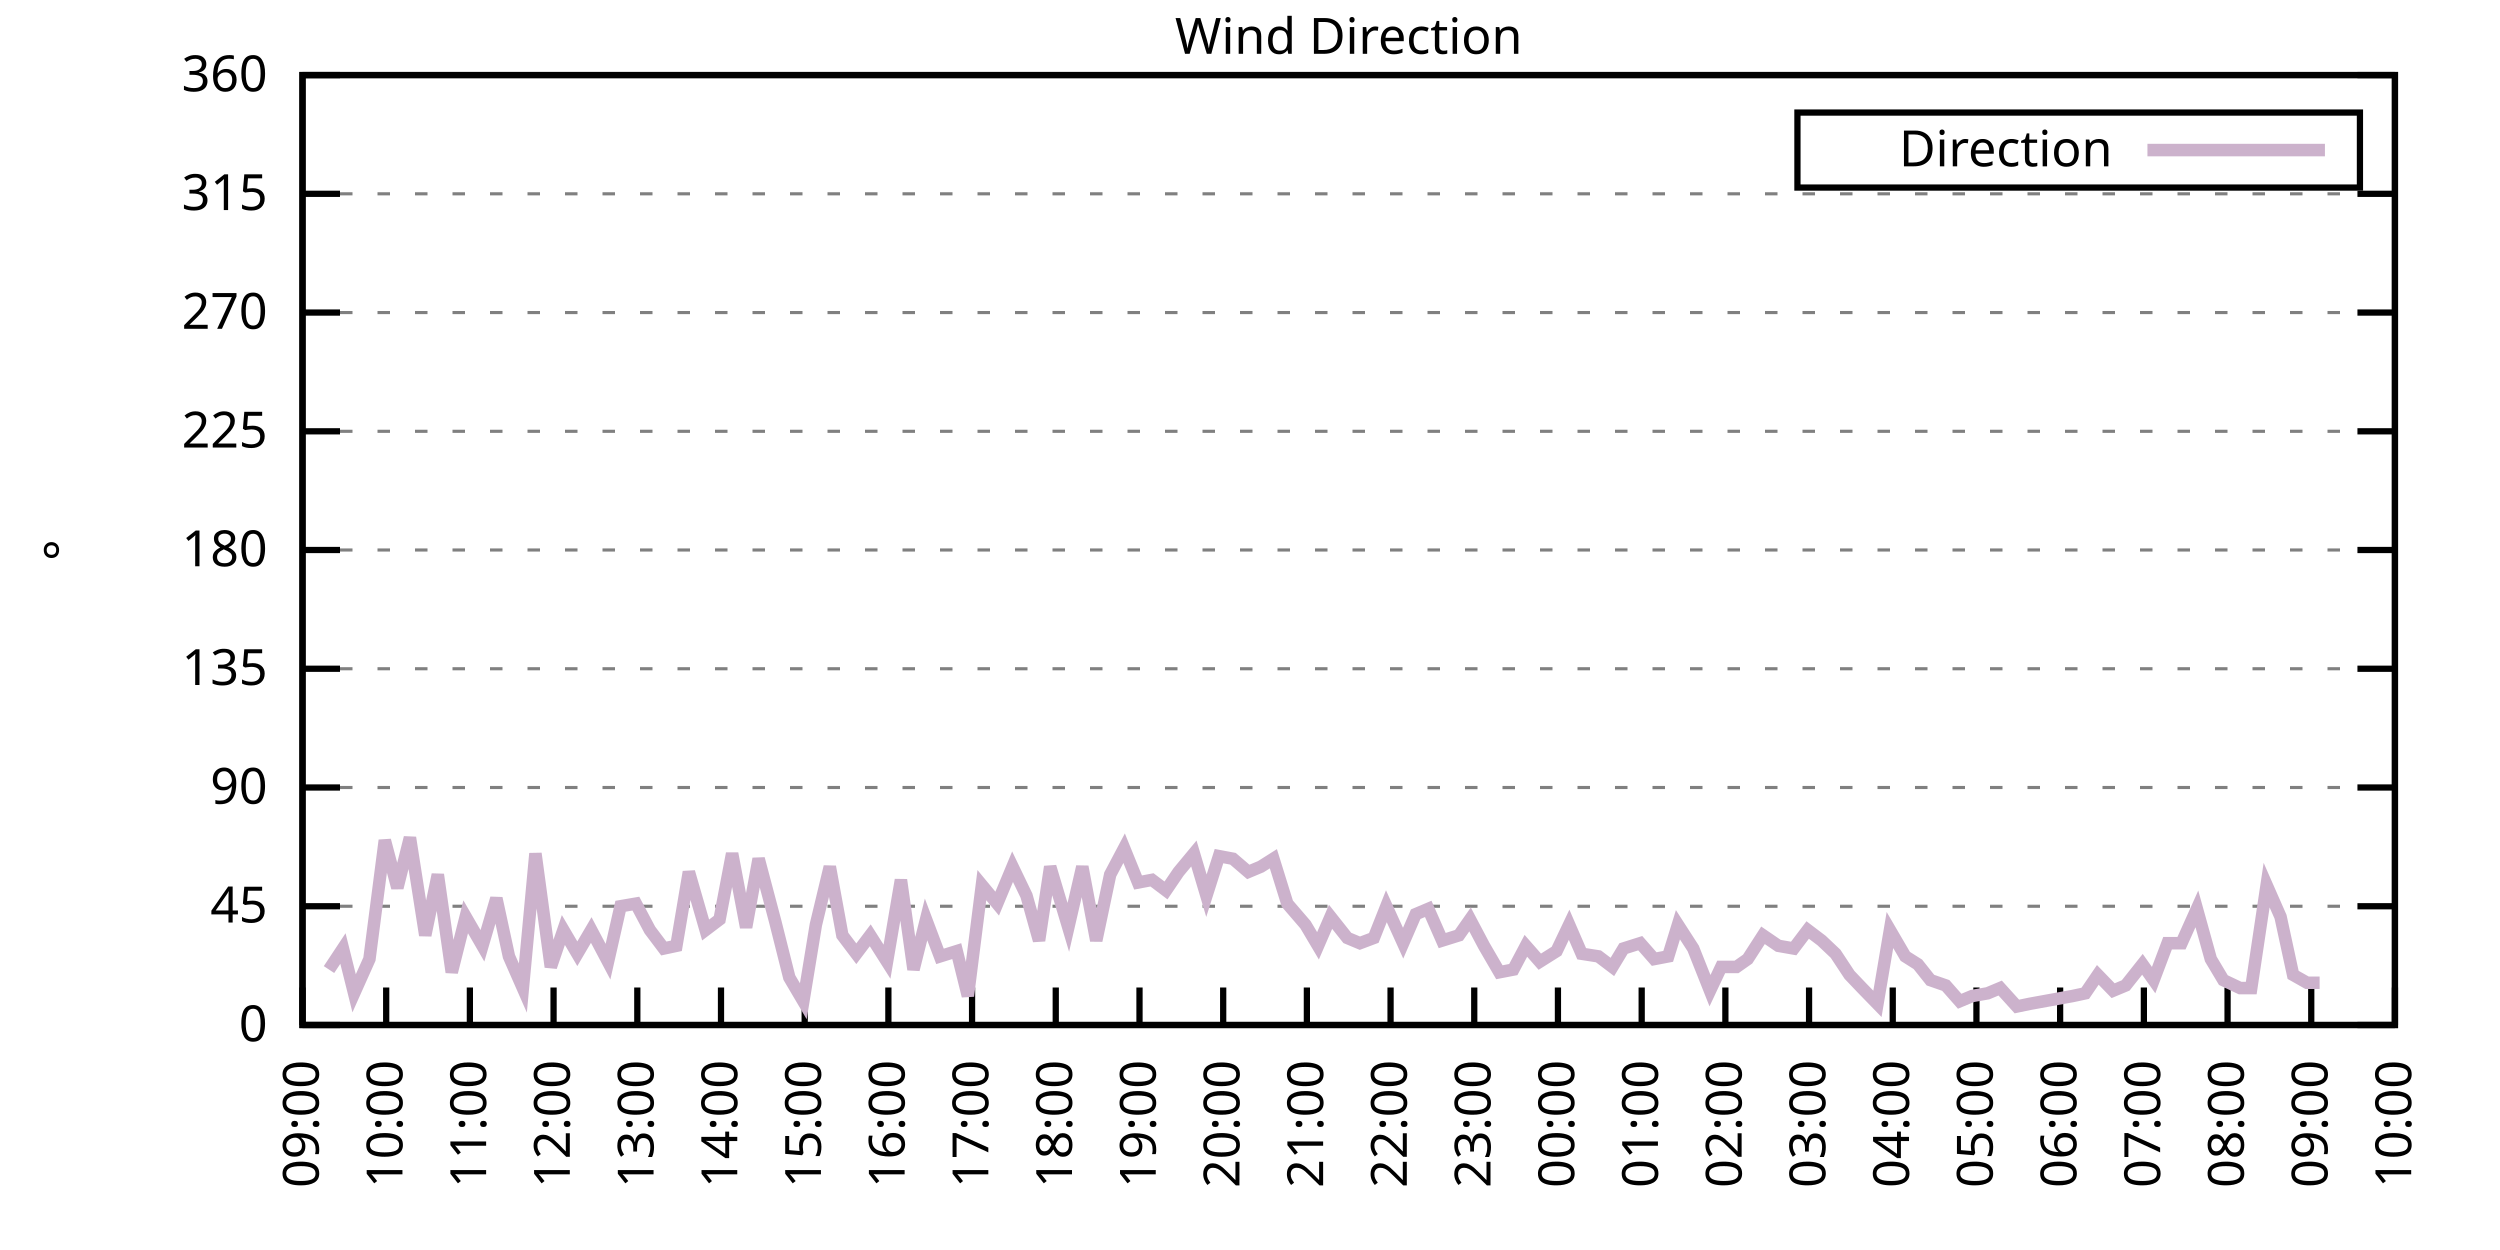
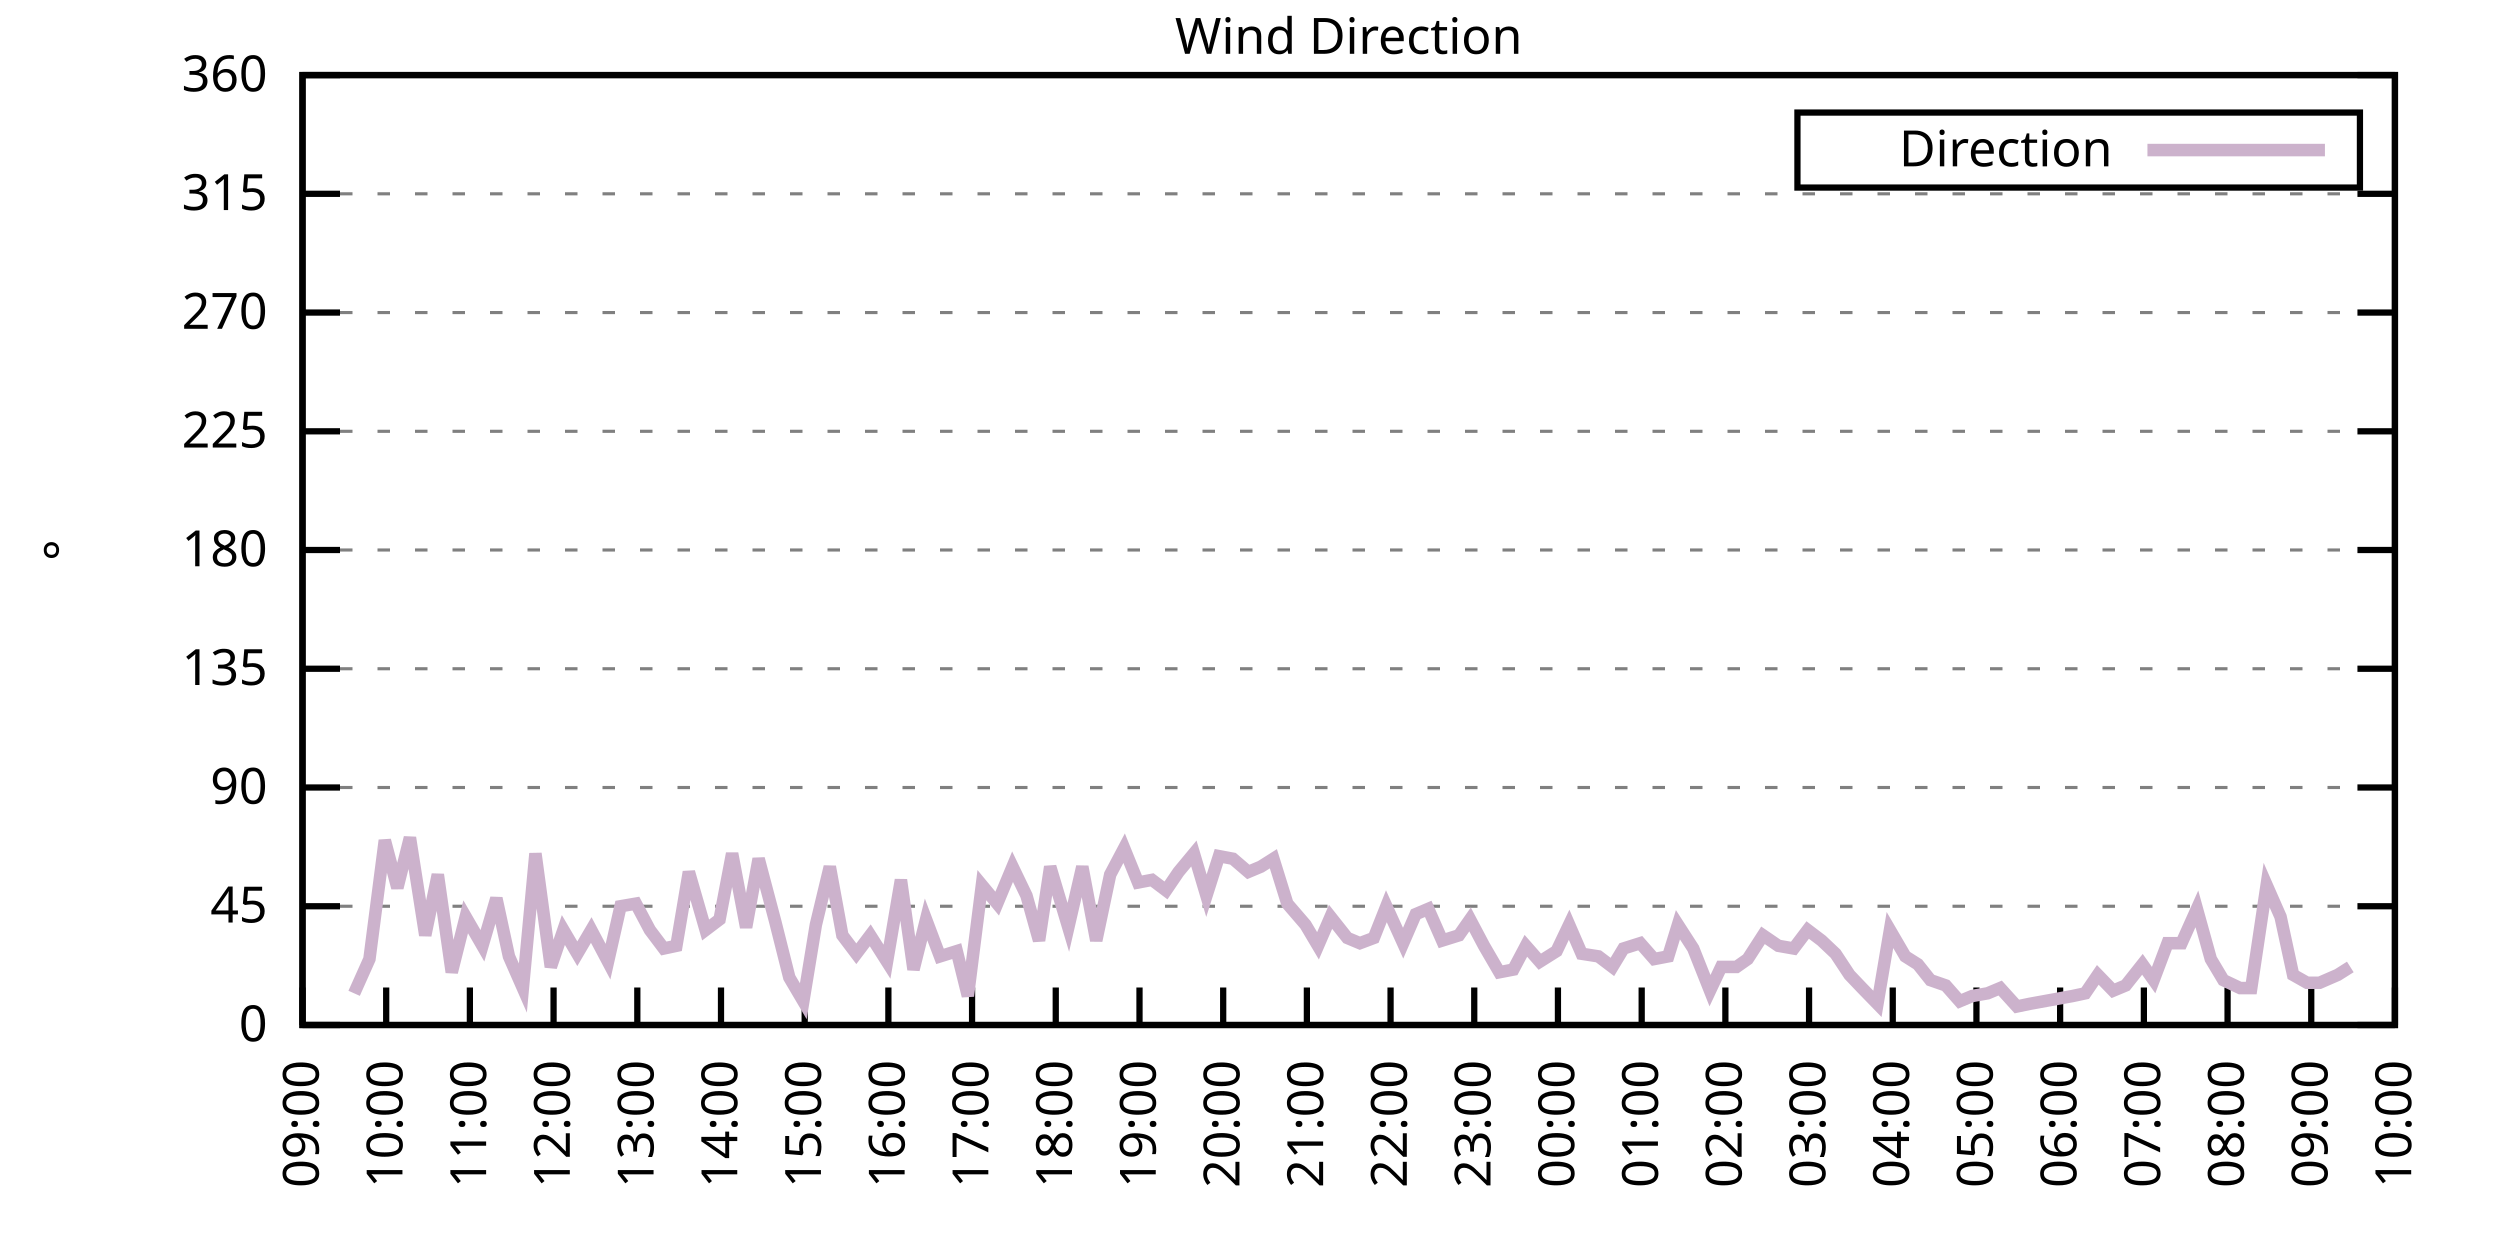
<svg xmlns="http://www.w3.org/2000/svg" xmlns:xlink="http://www.w3.org/1999/xlink" width="400" height="200" viewBox="0 0 400 200">
  <g id="gnuplot_canvas">
    <rect x="0" y="0" width="400" height="200" fill="none" />
    <defs>
      <circle id="gpDot" r="0.5" stroke-width="0.5" stroke="currentColor" />
      <path id="gpPt0" stroke-width="0.333" stroke="currentColor" d="M-1,0 h2 M0,-1 v2" />
      <path id="gpPt1" stroke-width="0.333" stroke="currentColor" d="M-1,-1 L1,1 M1,-1 L-1,1" />
      <path id="gpPt2" stroke-width="0.333" stroke="currentColor" d="M-1,0 L1,0 M0,-1 L0,1 M-1,-1 L1,1 M-1,1 L1,-1" />
      <rect id="gpPt3" stroke-width="0.333" stroke="currentColor" x="-1" y="-1" width="2" height="2" />
      <rect id="gpPt4" stroke-width="0.333" stroke="currentColor" fill="currentColor" x="-1" y="-1" width="2" height="2" />
      <circle id="gpPt5" stroke-width="0.333" stroke="currentColor" cx="0" cy="0" r="1" />
      <use xlink:href="#gpPt5" id="gpPt6" fill="currentColor" stroke="none" />
      <path id="gpPt7" stroke-width="0.333" stroke="currentColor" d="M0,-1.33 L-1.33,0.67 L1.33,0.67 z" />
      <use xlink:href="#gpPt7" id="gpPt8" fill="currentColor" stroke="none" />
      <use xlink:href="#gpPt7" id="gpPt9" stroke="currentColor" transform="rotate(180)" />
      <use xlink:href="#gpPt9" id="gpPt10" fill="currentColor" stroke="none" />
      <use xlink:href="#gpPt3" id="gpPt11" stroke="currentColor" transform="rotate(45)" />
      <use xlink:href="#gpPt11" id="gpPt12" fill="currentColor" stroke="none" />
      <path id="gpPt13" stroke-width="0.333" stroke="currentColor" d="M0,1.330 L1.265,0.411 L0.782,-1.067 L-0.782,-1.076 L-1.265,0.411 z" />
      <use xlink:href="#gpPt13" id="gpPt14" fill="currentColor" stroke="none" />
      <filter id="textbox" filterUnits="objectBoundingBox" x="0" y="0" height="1" width="1">
        <feFlood flood-color="white" flood-opacity="1" result="bgnd" />
        <feComposite in="SourceGraphic" in2="bgnd" operator="atop" />
      </filter>
      <filter id="greybox" filterUnits="objectBoundingBox" x="0" y="0" height="1" width="1">
        <feFlood flood-color="lightgrey" flood-opacity="1" result="grey" />
        <feComposite in="SourceGraphic" in2="grey" operator="atop" />
      </filter>
    </defs>
    <g fill="none" color="white" stroke="currentColor" stroke-width="1.00" stroke-linecap="butt" stroke-linejoin="miter">
</g>
    <g fill="none" color="black" stroke="currentColor" stroke-width="1.00" stroke-linecap="butt" stroke-linejoin="miter">
      <g stroke="none" shape-rendering="crispEdges">
        <polygon fill="rgb(255, 255, 255)" points="48.40,164.00 383.18,164.00 383.18,12.02 48.40,12.02 " />
      </g>
    </g>
    <g fill="none" color="black" stroke="currentColor" stroke-width="1.00" stroke-linecap="butt" stroke-linejoin="miter">
</g>
    <g fill="none" color="black" stroke="black" stroke-width="0.50" stroke-linecap="butt" stroke-linejoin="miter">
</g>
    <g fill="none" color="gray" stroke="currentColor" stroke-width="0.50" stroke-linecap="butt" stroke-linejoin="miter">
      <path stroke="gray" stroke-dasharray="2,4" class="gridline" d="M48.40,164.00 L383.19,164.00  " />
    </g>
    <g fill="none" color="gray" stroke="gray" stroke-width="1.00" stroke-linecap="butt" stroke-linejoin="miter">
</g>
    <g fill="none" color="black" stroke="currentColor" stroke-width="1.00" stroke-linecap="butt" stroke-linejoin="miter">
      <path stroke="black" d="M48.40,164.00 L54.40,164.00 M383.19,164.00 L377.19,164.00  " />
      <g transform="translate(42.80,166.60)" stroke="none" fill="black" font-family="Sans" font-size="8.00" text-anchor="end">
        <text>
          <tspan font-family="Sans"> 0</tspan>
        </text>
      </g>
    </g>
    <g fill="none" color="black" stroke="currentColor" stroke-width="1.00" stroke-linecap="butt" stroke-linejoin="miter">
</g>
    <g fill="none" color="black" stroke="black" stroke-width="0.50" stroke-linecap="butt" stroke-linejoin="miter">
</g>
    <g fill="none" color="gray" stroke="currentColor" stroke-width="0.50" stroke-linecap="butt" stroke-linejoin="miter">
      <path stroke="gray" stroke-dasharray="2,4" class="gridline" d="M48.40,145.00 L383.19,145.00  " />
    </g>
    <g fill="none" color="gray" stroke="gray" stroke-width="1.00" stroke-linecap="butt" stroke-linejoin="miter">
</g>
    <g fill="none" color="black" stroke="currentColor" stroke-width="1.00" stroke-linecap="butt" stroke-linejoin="miter">
      <path stroke="black" d="M48.40,145.00 L54.40,145.00 M383.19,145.00 L377.19,145.00  " />
      <g transform="translate(42.80,147.60)" stroke="none" fill="black" font-family="Sans" font-size="8.00" text-anchor="end">
        <text>
          <tspan font-family="Sans"> 45</tspan>
        </text>
      </g>
    </g>
    <g fill="none" color="black" stroke="currentColor" stroke-width="1.00" stroke-linecap="butt" stroke-linejoin="miter">
</g>
    <g fill="none" color="black" stroke="black" stroke-width="0.50" stroke-linecap="butt" stroke-linejoin="miter">
</g>
    <g fill="none" color="gray" stroke="currentColor" stroke-width="0.50" stroke-linecap="butt" stroke-linejoin="miter">
      <path stroke="gray" stroke-dasharray="2,4" class="gridline" d="M48.40,126.00 L383.19,126.00  " />
    </g>
    <g fill="none" color="gray" stroke="gray" stroke-width="1.00" stroke-linecap="butt" stroke-linejoin="miter">
</g>
    <g fill="none" color="black" stroke="currentColor" stroke-width="1.00" stroke-linecap="butt" stroke-linejoin="miter">
      <path stroke="black" d="M48.40,126.00 L54.40,126.00 M383.19,126.00 L377.19,126.00  " />
      <g transform="translate(42.80,128.60)" stroke="none" fill="black" font-family="Sans" font-size="8.00" text-anchor="end">
        <text>
          <tspan font-family="Sans"> 90</tspan>
        </text>
      </g>
    </g>
    <g fill="none" color="black" stroke="currentColor" stroke-width="1.00" stroke-linecap="butt" stroke-linejoin="miter">
</g>
    <g fill="none" color="black" stroke="black" stroke-width="0.50" stroke-linecap="butt" stroke-linejoin="miter">
</g>
    <g fill="none" color="gray" stroke="currentColor" stroke-width="0.50" stroke-linecap="butt" stroke-linejoin="miter">
      <path stroke="gray" stroke-dasharray="2,4" class="gridline" d="M48.40,107.00 L383.19,107.00  " />
    </g>
    <g fill="none" color="gray" stroke="gray" stroke-width="1.00" stroke-linecap="butt" stroke-linejoin="miter">
</g>
    <g fill="none" color="black" stroke="currentColor" stroke-width="1.00" stroke-linecap="butt" stroke-linejoin="miter">
      <path stroke="black" d="M48.40,107.00 L54.40,107.00 M383.19,107.00 L377.19,107.00  " />
      <g transform="translate(42.80,109.60)" stroke="none" fill="black" font-family="Sans" font-size="8.00" text-anchor="end">
        <text>
          <tspan font-family="Sans"> 135</tspan>
        </text>
      </g>
    </g>
    <g fill="none" color="black" stroke="currentColor" stroke-width="1.00" stroke-linecap="butt" stroke-linejoin="miter">
</g>
    <g fill="none" color="black" stroke="black" stroke-width="0.50" stroke-linecap="butt" stroke-linejoin="miter">
</g>
    <g fill="none" color="gray" stroke="currentColor" stroke-width="0.50" stroke-linecap="butt" stroke-linejoin="miter">
      <path stroke="gray" stroke-dasharray="2,4" class="gridline" d="M48.40,88.00 L383.19,88.00  " />
    </g>
    <g fill="none" color="gray" stroke="gray" stroke-width="1.00" stroke-linecap="butt" stroke-linejoin="miter">
</g>
    <g fill="none" color="black" stroke="currentColor" stroke-width="1.00" stroke-linecap="butt" stroke-linejoin="miter">
      <path stroke="black" d="M48.40,88.00 L54.40,88.00 M383.19,88.00 L377.19,88.00  " />
      <g transform="translate(42.80,90.60)" stroke="none" fill="black" font-family="Sans" font-size="8.00" text-anchor="end">
        <text>
          <tspan font-family="Sans"> 180</tspan>
        </text>
      </g>
    </g>
    <g fill="none" color="black" stroke="currentColor" stroke-width="1.00" stroke-linecap="butt" stroke-linejoin="miter">
</g>
    <g fill="none" color="black" stroke="black" stroke-width="0.50" stroke-linecap="butt" stroke-linejoin="miter">
</g>
    <g fill="none" color="gray" stroke="currentColor" stroke-width="0.50" stroke-linecap="butt" stroke-linejoin="miter">
      <path stroke="gray" stroke-dasharray="2,4" class="gridline" d="M48.40,69.01 L383.19,69.01  " />
    </g>
    <g fill="none" color="gray" stroke="gray" stroke-width="1.00" stroke-linecap="butt" stroke-linejoin="miter">
</g>
    <g fill="none" color="black" stroke="currentColor" stroke-width="1.00" stroke-linecap="butt" stroke-linejoin="miter">
      <path stroke="black" d="M48.40,69.01 L54.40,69.01 M383.19,69.01 L377.19,69.01  " />
      <g transform="translate(42.80,71.61)" stroke="none" fill="black" font-family="Sans" font-size="8.00" text-anchor="end">
        <text>
          <tspan font-family="Sans"> 225</tspan>
        </text>
      </g>
    </g>
    <g fill="none" color="black" stroke="currentColor" stroke-width="1.00" stroke-linecap="butt" stroke-linejoin="miter">
</g>
    <g fill="none" color="black" stroke="black" stroke-width="0.50" stroke-linecap="butt" stroke-linejoin="miter">
</g>
    <g fill="none" color="gray" stroke="currentColor" stroke-width="0.50" stroke-linecap="butt" stroke-linejoin="miter">
      <path stroke="gray" stroke-dasharray="2,4" class="gridline" d="M48.40,50.01 L383.19,50.01  " />
    </g>
    <g fill="none" color="gray" stroke="gray" stroke-width="1.00" stroke-linecap="butt" stroke-linejoin="miter">
</g>
    <g fill="none" color="black" stroke="currentColor" stroke-width="1.00" stroke-linecap="butt" stroke-linejoin="miter">
      <path stroke="black" d="M48.40,50.01 L54.40,50.01 M383.19,50.01 L377.19,50.01  " />
      <g transform="translate(42.80,52.61)" stroke="none" fill="black" font-family="Sans" font-size="8.00" text-anchor="end">
        <text>
          <tspan font-family="Sans"> 270</tspan>
        </text>
      </g>
    </g>
    <g fill="none" color="black" stroke="currentColor" stroke-width="1.00" stroke-linecap="butt" stroke-linejoin="miter">
</g>
    <g fill="none" color="black" stroke="black" stroke-width="0.50" stroke-linecap="butt" stroke-linejoin="miter">
</g>
    <g fill="none" color="gray" stroke="currentColor" stroke-width="0.50" stroke-linecap="butt" stroke-linejoin="miter">
      <path stroke="gray" stroke-dasharray="2,4" class="gridline" d="M48.40,31.01 L383.19,31.01  " />
    </g>
    <g fill="none" color="gray" stroke="gray" stroke-width="1.00" stroke-linecap="butt" stroke-linejoin="miter">
</g>
    <g fill="none" color="black" stroke="currentColor" stroke-width="1.00" stroke-linecap="butt" stroke-linejoin="miter">
      <path stroke="black" d="M48.40,31.01 L54.40,31.01 M383.19,31.01 L377.19,31.01  " />
      <g transform="translate(42.80,33.61)" stroke="none" fill="black" font-family="Sans" font-size="8.00" text-anchor="end">
        <text>
          <tspan font-family="Sans"> 315</tspan>
        </text>
      </g>
    </g>
    <g fill="none" color="black" stroke="currentColor" stroke-width="1.00" stroke-linecap="butt" stroke-linejoin="miter">
</g>
    <g fill="none" color="black" stroke="black" stroke-width="0.50" stroke-linecap="butt" stroke-linejoin="miter">
</g>
    <g fill="none" color="gray" stroke="currentColor" stroke-width="0.50" stroke-linecap="butt" stroke-linejoin="miter">
      <path stroke="gray" stroke-dasharray="2,4" class="gridline" d="M48.40,12.01 L383.19,12.01  " />
    </g>
    <g fill="none" color="gray" stroke="gray" stroke-width="1.00" stroke-linecap="butt" stroke-linejoin="miter">
</g>
    <g fill="none" color="black" stroke="currentColor" stroke-width="1.00" stroke-linecap="butt" stroke-linejoin="miter">
      <path stroke="black" d="M48.40,12.01 L54.40,12.01 M383.19,12.01 L377.19,12.01  " />
      <g transform="translate(42.80,14.61)" stroke="none" fill="black" font-family="Sans" font-size="8.00" text-anchor="end">
        <text>
          <tspan font-family="Sans"> 360</tspan>
        </text>
      </g>
    </g>
    <g fill="none" color="black" stroke="currentColor" stroke-width="1.00" stroke-linecap="butt" stroke-linejoin="miter">
      <path stroke="black" d="M48.40,164.00 L48.40,158.00  " />
      <g transform="translate(51.00,169.60) rotate(270.00)" stroke="none" fill="black" font-family="Sans" font-size="8.00" text-anchor="end">
        <text>
          <tspan font-family="Sans">09:00</tspan>
        </text>
      </g>
    </g>
    <g fill="none" color="black" stroke="currentColor" stroke-width="1.00" stroke-linecap="butt" stroke-linejoin="miter">
      <path stroke="black" d="M61.79,164.00 L61.79,158.00  " />
      <g transform="translate(64.39,169.60) rotate(270.00)" stroke="none" fill="black" font-family="Sans" font-size="8.00" text-anchor="end">
        <text>
          <tspan font-family="Sans">10:00</tspan>
        </text>
      </g>
    </g>
    <g fill="none" color="black" stroke="currentColor" stroke-width="1.00" stroke-linecap="butt" stroke-linejoin="miter">
      <path stroke="black" d="M75.18,164.00 L75.18,158.00  " />
      <g transform="translate(77.78,169.60) rotate(270.00)" stroke="none" fill="black" font-family="Sans" font-size="8.00" text-anchor="end">
        <text>
          <tspan font-family="Sans">11:00</tspan>
        </text>
      </g>
    </g>
    <g fill="none" color="black" stroke="currentColor" stroke-width="1.00" stroke-linecap="butt" stroke-linejoin="miter">
      <path stroke="black" d="M88.57,164.00 L88.57,158.00  " />
      <g transform="translate(91.17,169.60) rotate(270.00)" stroke="none" fill="black" font-family="Sans" font-size="8.00" text-anchor="end">
        <text>
          <tspan font-family="Sans">12:00</tspan>
        </text>
      </g>
    </g>
    <g fill="none" color="black" stroke="currentColor" stroke-width="1.00" stroke-linecap="butt" stroke-linejoin="miter">
      <path stroke="black" d="M101.97,164.00 L101.97,158.00  " />
      <g transform="translate(104.57,169.60) rotate(270.00)" stroke="none" fill="black" font-family="Sans" font-size="8.00" text-anchor="end">
        <text>
          <tspan font-family="Sans">13:00</tspan>
        </text>
      </g>
    </g>
    <g fill="none" color="black" stroke="currentColor" stroke-width="1.00" stroke-linecap="butt" stroke-linejoin="miter">
      <path stroke="black" d="M115.36,164.00 L115.36,158.00  " />
      <g transform="translate(117.96,169.60) rotate(270.00)" stroke="none" fill="black" font-family="Sans" font-size="8.00" text-anchor="end">
        <text>
          <tspan font-family="Sans">14:00</tspan>
        </text>
      </g>
    </g>
    <g fill="none" color="black" stroke="currentColor" stroke-width="1.00" stroke-linecap="butt" stroke-linejoin="miter">
      <path stroke="black" d="M128.75,164.00 L128.75,158.00  " />
      <g transform="translate(131.35,169.60) rotate(270.00)" stroke="none" fill="black" font-family="Sans" font-size="8.00" text-anchor="end">
        <text>
          <tspan font-family="Sans">15:00</tspan>
        </text>
      </g>
    </g>
    <g fill="none" color="black" stroke="currentColor" stroke-width="1.00" stroke-linecap="butt" stroke-linejoin="miter">
      <path stroke="black" d="M142.14,164.00 L142.14,158.00  " />
      <g transform="translate(144.74,169.60) rotate(270.00)" stroke="none" fill="black" font-family="Sans" font-size="8.00" text-anchor="end">
        <text>
          <tspan font-family="Sans">16:00</tspan>
        </text>
      </g>
    </g>
    <g fill="none" color="black" stroke="currentColor" stroke-width="1.00" stroke-linecap="butt" stroke-linejoin="miter">
      <path stroke="black" d="M155.53,164.00 L155.53,158.00  " />
      <g transform="translate(158.13,169.60) rotate(270.00)" stroke="none" fill="black" font-family="Sans" font-size="8.00" text-anchor="end">
        <text>
          <tspan font-family="Sans">17:00</tspan>
        </text>
      </g>
    </g>
    <g fill="none" color="black" stroke="currentColor" stroke-width="1.00" stroke-linecap="butt" stroke-linejoin="miter">
      <path stroke="black" d="M168.92,164.00 L168.92,158.00  " />
      <g transform="translate(171.52,169.60) rotate(270.00)" stroke="none" fill="black" font-family="Sans" font-size="8.00" text-anchor="end">
        <text>
          <tspan font-family="Sans">18:00</tspan>
        </text>
      </g>
    </g>
    <g fill="none" color="black" stroke="currentColor" stroke-width="1.00" stroke-linecap="butt" stroke-linejoin="miter">
      <path stroke="black" d="M182.32,164.00 L182.32,158.00  " />
      <g transform="translate(184.92,169.60) rotate(270.00)" stroke="none" fill="black" font-family="Sans" font-size="8.00" text-anchor="end">
        <text>
          <tspan font-family="Sans">19:00</tspan>
        </text>
      </g>
    </g>
    <g fill="none" color="black" stroke="currentColor" stroke-width="1.00" stroke-linecap="butt" stroke-linejoin="miter">
      <path stroke="black" d="M195.71,164.00 L195.71,158.00  " />
      <g transform="translate(198.31,169.60) rotate(270.00)" stroke="none" fill="black" font-family="Sans" font-size="8.00" text-anchor="end">
        <text>
          <tspan font-family="Sans">20:00</tspan>
        </text>
      </g>
    </g>
    <g fill="none" color="black" stroke="currentColor" stroke-width="1.00" stroke-linecap="butt" stroke-linejoin="miter">
      <path stroke="black" d="M209.10,164.00 L209.10,158.00  " />
      <g transform="translate(211.70,169.60) rotate(270.00)" stroke="none" fill="black" font-family="Sans" font-size="8.00" text-anchor="end">
        <text>
          <tspan font-family="Sans">21:00</tspan>
        </text>
      </g>
    </g>
    <g fill="none" color="black" stroke="currentColor" stroke-width="1.00" stroke-linecap="butt" stroke-linejoin="miter">
      <path stroke="black" d="M222.49,164.00 L222.49,158.00  " />
      <g transform="translate(225.09,169.60) rotate(270.00)" stroke="none" fill="black" font-family="Sans" font-size="8.00" text-anchor="end">
        <text>
          <tspan font-family="Sans">22:00</tspan>
        </text>
      </g>
    </g>
    <g fill="none" color="black" stroke="currentColor" stroke-width="1.00" stroke-linecap="butt" stroke-linejoin="miter">
      <path stroke="black" d="M235.88,164.00 L235.88,158.00  " />
      <g transform="translate(238.48,169.60) rotate(270.00)" stroke="none" fill="black" font-family="Sans" font-size="8.00" text-anchor="end">
        <text>
          <tspan font-family="Sans">23:00</tspan>
        </text>
      </g>
    </g>
    <g fill="none" color="black" stroke="currentColor" stroke-width="1.00" stroke-linecap="butt" stroke-linejoin="miter">
      <path stroke="black" d="M249.27,164.00 L249.27,158.00  " />
      <g transform="translate(251.87,169.60) rotate(270.00)" stroke="none" fill="black" font-family="Sans" font-size="8.00" text-anchor="end">
        <text>
          <tspan font-family="Sans">00:00</tspan>
        </text>
      </g>
    </g>
    <g fill="none" color="black" stroke="currentColor" stroke-width="1.00" stroke-linecap="butt" stroke-linejoin="miter">
      <path stroke="black" d="M262.67,164.00 L262.67,158.00  " />
      <g transform="translate(265.27,169.60) rotate(270.00)" stroke="none" fill="black" font-family="Sans" font-size="8.00" text-anchor="end">
        <text>
          <tspan font-family="Sans">01:00</tspan>
        </text>
      </g>
    </g>
    <g fill="none" color="black" stroke="currentColor" stroke-width="1.00" stroke-linecap="butt" stroke-linejoin="miter">
      <path stroke="black" d="M276.06,164.00 L276.06,158.00  " />
      <g transform="translate(278.66,169.60) rotate(270.00)" stroke="none" fill="black" font-family="Sans" font-size="8.00" text-anchor="end">
        <text>
          <tspan font-family="Sans">02:00</tspan>
        </text>
      </g>
    </g>
    <g fill="none" color="black" stroke="currentColor" stroke-width="1.00" stroke-linecap="butt" stroke-linejoin="miter">
      <path stroke="black" d="M289.45,164.00 L289.45,158.00  " />
      <g transform="translate(292.05,169.60) rotate(270.00)" stroke="none" fill="black" font-family="Sans" font-size="8.00" text-anchor="end">
        <text>
          <tspan font-family="Sans">03:00</tspan>
        </text>
      </g>
    </g>
    <g fill="none" color="black" stroke="currentColor" stroke-width="1.00" stroke-linecap="butt" stroke-linejoin="miter">
      <path stroke="black" d="M302.84,164.00 L302.84,158.00  " />
      <g transform="translate(305.44,169.60) rotate(270.00)" stroke="none" fill="black" font-family="Sans" font-size="8.00" text-anchor="end">
        <text>
          <tspan font-family="Sans">04:00</tspan>
        </text>
      </g>
    </g>
    <g fill="none" color="black" stroke="currentColor" stroke-width="1.00" stroke-linecap="butt" stroke-linejoin="miter">
      <path stroke="black" d="M316.23,164.00 L316.23,158.00  " />
      <g transform="translate(318.83,169.60) rotate(270.00)" stroke="none" fill="black" font-family="Sans" font-size="8.00" text-anchor="end">
        <text>
          <tspan font-family="Sans">05:00</tspan>
        </text>
      </g>
    </g>
    <g fill="none" color="black" stroke="currentColor" stroke-width="1.00" stroke-linecap="butt" stroke-linejoin="miter">
      <path stroke="black" d="M329.62,164.00 L329.62,158.00  " />
      <g transform="translate(332.22,169.60) rotate(270.00)" stroke="none" fill="black" font-family="Sans" font-size="8.00" text-anchor="end">
        <text>
          <tspan font-family="Sans">06:00</tspan>
        </text>
      </g>
    </g>
    <g fill="none" color="black" stroke="currentColor" stroke-width="1.00" stroke-linecap="butt" stroke-linejoin="miter">
      <path stroke="black" d="M343.02,164.00 L343.02,158.00  " />
      <g transform="translate(345.62,169.60) rotate(270.00)" stroke="none" fill="black" font-family="Sans" font-size="8.00" text-anchor="end">
        <text>
          <tspan font-family="Sans">07:00</tspan>
        </text>
      </g>
    </g>
    <g fill="none" color="black" stroke="currentColor" stroke-width="1.00" stroke-linecap="butt" stroke-linejoin="miter">
      <path stroke="black" d="M356.41,164.00 L356.41,158.00  " />
      <g transform="translate(359.01,169.60) rotate(270.00)" stroke="none" fill="black" font-family="Sans" font-size="8.00" text-anchor="end">
        <text>
          <tspan font-family="Sans">08:00</tspan>
        </text>
      </g>
    </g>
    <g fill="none" color="black" stroke="currentColor" stroke-width="1.00" stroke-linecap="butt" stroke-linejoin="miter">
      <path stroke="black" d="M369.80,164.00 L369.80,158.00  " />
      <g transform="translate(372.40,169.60) rotate(270.00)" stroke="none" fill="black" font-family="Sans" font-size="8.00" text-anchor="end">
        <text>
          <tspan font-family="Sans">09:00</tspan>
        </text>
      </g>
    </g>
    <g fill="none" color="black" stroke="currentColor" stroke-width="1.00" stroke-linecap="butt" stroke-linejoin="miter">
      <path stroke="black" d="M383.19,164.00 L383.19,158.00  " />
      <g transform="translate(385.79,169.60) rotate(270.00)" stroke="none" fill="black" font-family="Sans" font-size="8.00" text-anchor="end">
        <text>
          <tspan font-family="Sans">10:00</tspan>
        </text>
      </g>
    </g>
    <g fill="none" color="black" stroke="currentColor" stroke-width="1.00" stroke-linecap="butt" stroke-linejoin="miter">
</g>
    <g fill="none" color="black" stroke="currentColor" stroke-width="1.00" stroke-linecap="butt" stroke-linejoin="miter">
      <path stroke="black" d="M48.40,12.01 L48.40,164.00 L383.19,164.00 L383.19,12.01 L48.40,12.01 Z  " />
    </g>
    <g fill="none" color="black" stroke="currentColor" stroke-width="1.00" stroke-linecap="butt" stroke-linejoin="miter">
</g>
    <g fill="none" color="black" stroke="currentColor" stroke-width="1.00" stroke-linecap="butt" stroke-linejoin="miter">
      <path stroke="black" d="M287.59,30.01 L287.59,18.01 L377.59,18.01 L377.59,30.01 L287.59,30.01 Z  " />
    </g>
    <g id="Wind_direction_plot_1">
      <g fill="none" color="white" stroke="black" stroke-width="2.00" stroke-linecap="butt" stroke-linejoin="miter">
</g>
      <g fill="none" color="black" stroke="currentColor" stroke-width="2.00" stroke-linecap="butt" stroke-linejoin="miter">
        <g transform="translate(337.99,26.61)" stroke="none" fill="black" font-family="Sans" font-size="8.00" text-anchor="end">
          <text>
            <tspan font-family="Sans">Direction</tspan>
          </text>
        </g>
      </g>
      <g fill="none" color="black" stroke="currentColor" stroke-width="2.00" stroke-linecap="butt" stroke-linejoin="miter">
-         <path stroke="rgb(204, 178, 204)" d="M343.59,24.01 L371.99,24.01 M52.64,155.13 L54.87,151.76 L56.66,158.93 L59.11,153.45 L61.57,134.45 L63.58,142.05   L65.59,134.02 L68.04,149.65 L70.05,139.93 L72.28,155.56 L74.51,146.69 L77.19,151.33 L79.42,143.73 L81.43,153.02   L83.66,158.09 L85.67,136.56 L88.13,154.71 L90.14,148.80 L92.37,152.60 L94.60,148.80 L97.28,153.87 L99.29,145.00   L101.74,144.58 L103.98,148.80 L106.21,151.76 L108.22,151.33 L110.22,139.51 L112.90,148.80 L115.13,147.11 L117.14,136.56   L119.38,148.38 L121.38,137.40 L124.06,147.53 L126.29,156.40 L128.53,160.20 L130.54,147.96 L132.77,138.67 L134.78,149.65   L137.01,152.60 L139.24,149.65 L141.92,153.87 L144.15,140.78 L146.16,155.13 L148.17,147.11 L150.40,153.02 L153.08,152.18   L154.86,159.36 L157.10,141.62 L159.55,144.58 L162.01,138.67 L164.24,143.31 L166.25,150.49 L168.03,138.67 L170.93,148.38   L173.17,138.67 L175.40,150.49 L177.63,139.93 L179.86,135.71 L182.09,141.20 L184.32,140.78 L186.56,142.47 L188.57,139.51   L191.02,136.56 L193.03,143.31 L195.04,136.98 L197.27,137.40 L199.73,139.51 L201.73,138.67 L203.74,137.40 L205.97,144.58   L208.88,147.96 L210.88,151.33 L212.89,146.69 L215.57,150.07 L217.58,150.91 L219.81,150.07 L221.82,145.00 L224.50,150.91   L226.51,146.27 L228.52,145.42 L230.75,150.49 L233.43,149.65 L235.21,147.11 L237.44,151.33 L239.90,155.56 L242.13,155.13   L244.14,151.33 L246.37,153.87 L249.05,152.18 L251.06,147.96 L253.07,152.60 L255.75,153.02 L257.98,154.71 L259.76,151.76   L262.44,150.91 L264.67,153.45 L266.91,153.02 L268.47,147.96 L270.92,151.76 L273.60,158.51 L275.39,154.71 L277.84,154.71   L279.63,153.45 L282.08,149.65 L284.54,151.33 L286.99,151.76 L289.23,148.80 L291.46,150.49 L293.69,152.60 L295.92,155.98   L297.93,158.09 L300.39,160.62 L302.39,148.80 L304.85,153.02 L306.86,154.29 L308.87,156.82 L311.32,157.67 L313.55,160.20   L315.56,159.36 L318.02,158.93 L320.03,158.09 L322.70,161.04 L324.71,160.62 L331.63,159.36 L333.64,158.93 L335.65,155.98   L338.10,158.51 L340.11,157.67 L342.79,154.29 L344.58,156.82 L346.81,150.91 L349.04,150.91 L351.50,145.42 L353.73,153.45   L355.74,156.82 L358.42,158.09 L360.20,158.09 L362.66,141.62 L364.89,146.69 L366.90,155.98 L369.13,157.24 L371.14,157.24    " />
+         <path stroke="rgb(204, 178, 204)" d="M343.59,24.01 L371.99,24.01 M56.66,158.93 L59.11,153.45 L61.57,134.45 L63.58,142.05 L65.59,134.02 L68.04,149.65   L70.05,139.93 L72.28,155.56 L74.51,146.69 L77.19,151.33 L79.42,143.73 L81.43,153.02 L83.66,158.09 L85.67,136.56   L88.13,154.71 L90.14,148.80 L92.37,152.60 L94.60,148.80 L97.28,153.87 L99.29,145.00 L101.74,144.58 L103.98,148.80   L106.21,151.76 L108.22,151.33 L110.22,139.51 L112.90,148.80 L115.13,147.11 L117.14,136.56 L119.38,148.38 L121.38,137.40   L124.06,147.53 L126.29,156.40 L128.53,160.20 L130.54,147.96 L132.77,138.67 L134.78,149.65 L137.01,152.60 L139.24,149.65   L141.92,153.87 L144.15,140.78 L146.16,155.13 L148.17,147.11 L150.40,153.02 L153.08,152.18 L154.86,159.36 L157.10,141.62   L159.55,144.58 L162.01,138.67 L164.24,143.31 L166.25,150.49 L168.03,138.67 L170.93,148.38 L173.17,138.67 L175.40,150.49   L177.63,139.93 L179.86,135.71 L182.09,141.20 L184.32,140.78 L186.56,142.47 L188.57,139.51 L191.02,136.56 L193.03,143.31   L195.04,136.98 L197.27,137.40 L199.73,139.51 L201.73,138.67 L203.74,137.40 L205.97,144.58 L208.88,147.96 L210.88,151.33   L212.89,146.69 L215.57,150.07 L217.58,150.91 L219.81,150.07 L221.82,145.00 L224.50,150.91 L226.51,146.27 L228.52,145.42   L230.75,150.49 L233.43,149.65 L235.21,147.11 L237.44,151.33 L239.90,155.56 L242.13,155.13 L244.14,151.33 L246.37,153.87   L249.05,152.18 L251.06,147.96 L253.07,152.60 L255.75,153.02 L257.98,154.71 L259.76,151.76 L262.44,150.91 L264.67,153.45   L266.91,153.02 L268.47,147.96 L270.92,151.76 L273.60,158.51 L275.39,154.71 L277.84,154.71 L279.63,153.45 L282.08,149.65   L284.54,151.33 L286.99,151.76 L289.23,148.80 L291.46,150.49 L293.69,152.60 L295.92,155.98 L297.93,158.09 L300.39,160.62   L302.39,148.80 L304.85,153.02 L306.86,154.29 L308.87,156.82 L311.32,157.67 L313.55,160.20 L315.56,159.36 L318.02,158.93   L320.03,158.09 L322.70,161.04 L324.71,160.62 L331.63,159.36 L333.64,158.93 L335.65,155.98 L338.10,158.51 L340.11,157.67   L342.79,154.29 L344.58,156.82 L346.81,150.91 L349.04,150.91 L351.50,145.42 L353.73,153.45 L355.74,156.82 L358.42,158.09   L360.20,158.09 L362.66,141.62 L364.89,146.69 L366.90,155.98 L369.13,157.24 L371.14,157.24 L374.04,155.98 L376.05,154.71    " />
      </g>
    </g>
    <g fill="none" color="black" stroke="currentColor" stroke-width="2.00" stroke-linecap="butt" stroke-linejoin="miter">
</g>
    <g fill="none" color="black" stroke="black" stroke-width="1.00" stroke-linecap="butt" stroke-linejoin="miter">
</g>
    <g fill="none" color="black" stroke="currentColor" stroke-width="1.00" stroke-linecap="butt" stroke-linejoin="miter">
      <path stroke="black" d="M48.40,12.01 L48.40,164.00 L383.19,164.00 L383.19,12.01 L48.40,12.01 Z  " />
      <g transform="translate(12.80,88.01) rotate(270.00)" stroke="none" fill="black" font-family="Sans" font-size="8.00" text-anchor="middle">
        <text>
          <tspan font-family="Sans">°</tspan>
        </text>
      </g>
    </g>
    <g fill="none" color="black" stroke="currentColor" stroke-width="1.00" stroke-linecap="butt" stroke-linejoin="miter">
</g>
    <g fill="none" color="black" stroke="currentColor" stroke-width="1.00" stroke-linecap="butt" stroke-linejoin="miter">
      <g transform="translate(215.79,8.61)" stroke="none" fill="black" font-family="Sans" font-size="8.00" text-anchor="middle">
        <text>
          <tspan font-family="Sans">Wind Direction</tspan>
        </text>
      </g>
    </g>
    <g fill="none" color="black" stroke="currentColor" stroke-width="1.00" stroke-linecap="butt" stroke-linejoin="miter">
</g>
  </g>
</svg>
